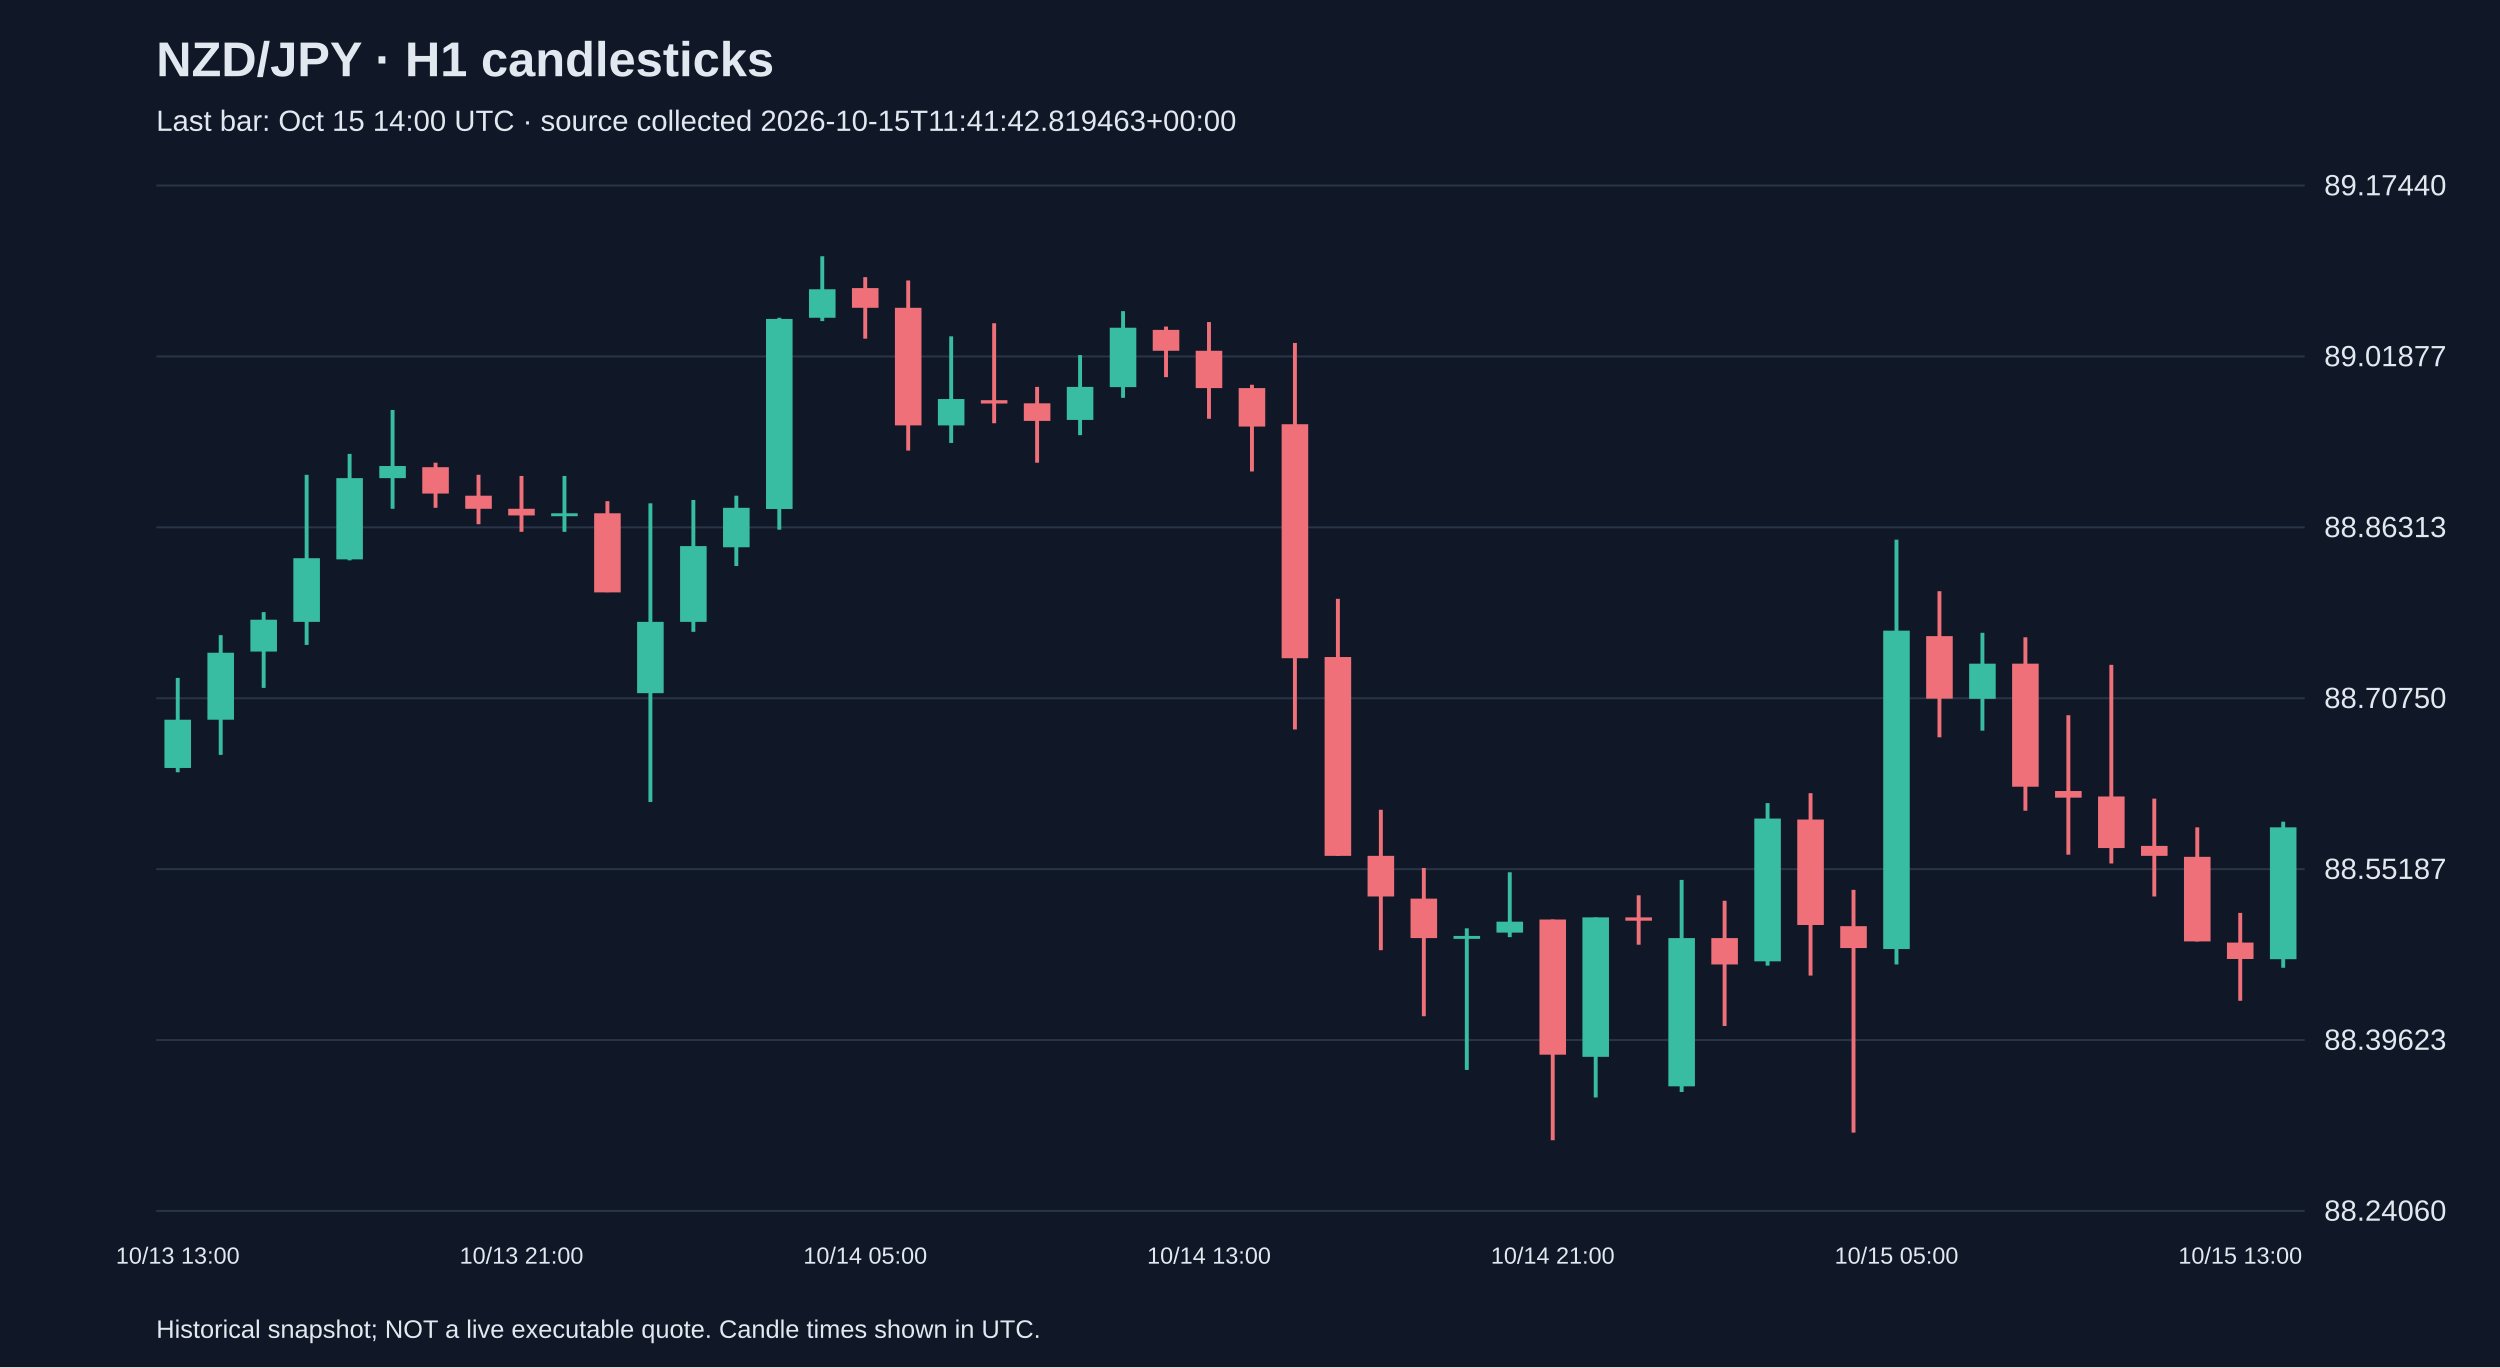
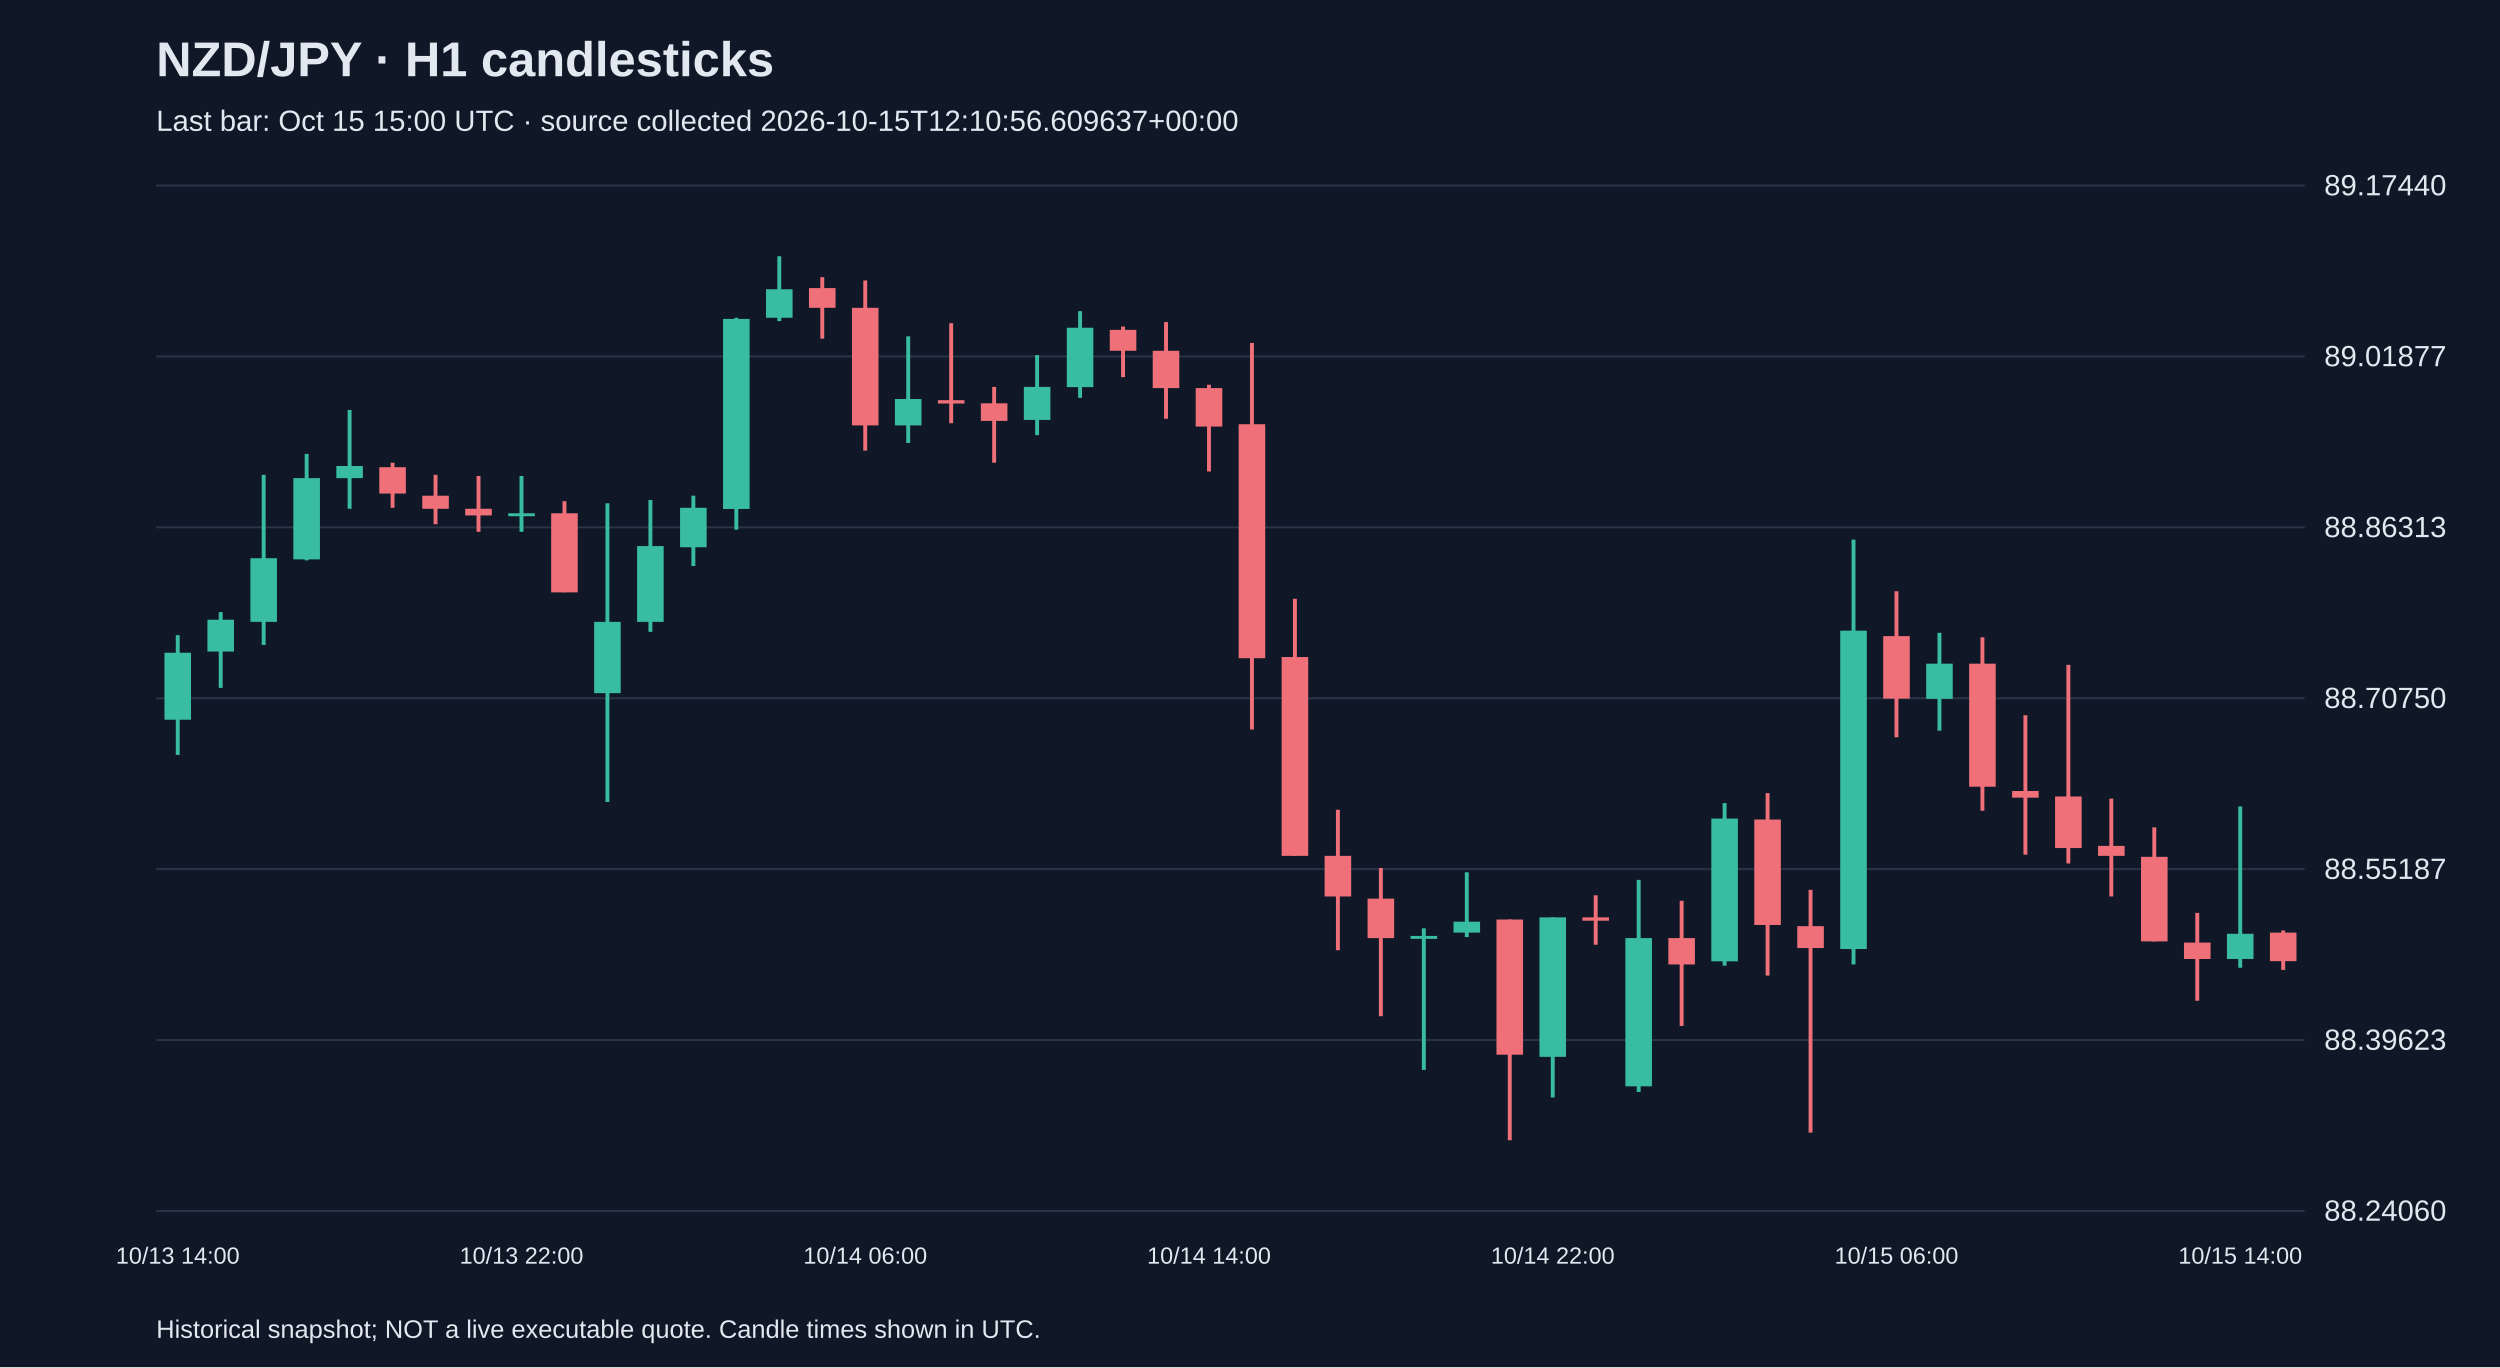
<svg xmlns="http://www.w3.org/2000/svg" viewBox="0 0 1280 700">
  <rect width="100%" height="100%" fill="#101827" />
  <style>text{font-family:Arial,sans-serif;fill:#e2e8f0}</style>
  <text x="80" y="39" font-size="25" font-weight="bold">NZD/JPY · H1 candlesticks</text>
-   <text x="80" y="67" font-size="15" fill="#a6b1c5">Last bar: Oct 15 14:00 UTC · source collected 2026-10-15T11:41:42.819463+00:00</text>
+   <text x="80" y="67" font-size="15" fill="#a6b1c5">Last bar: Oct 15 15:00 UTC · source collected 2026-10-15T12:10:56.609637+00:00</text>
  <line x1="80" y1="620.0" x2="1180" y2="620.0" stroke="#283548" />
  <text x="1190" y="625.0" font-size="15">88.24060</text>
  <line x1="80" y1="532.5" x2="1180" y2="532.5" stroke="#283548" />
  <text x="1190" y="537.5" font-size="15">88.39623</text>
  <line x1="80" y1="445.0" x2="1180" y2="445.0" stroke="#283548" />
  <text x="1190" y="450.0" font-size="15">88.55187</text>
  <line x1="80" y1="357.5" x2="1180" y2="357.5" stroke="#283548" />
  <text x="1190" y="362.5" font-size="15">88.70750</text>
  <line x1="80" y1="270.0" x2="1180" y2="270.0" stroke="#283548" />
  <text x="1190" y="275.0" font-size="15">88.86313</text>
  <line x1="80" y1="182.5" x2="1180" y2="182.5" stroke="#283548" />
  <text x="1190" y="187.5" font-size="15">89.01877</text>
  <line x1="80" y1="95.0" x2="1180" y2="95.0" stroke="#283548" />
  <text x="1190" y="100.0" font-size="15">89.17440</text>
-   <line x1="91.0" y1="347.1" x2="91.0" y2="395.4" stroke="#38bca2" stroke-width="2" />
-   <rect x="84.2" y="368.5" width="13.6" height="24.7" fill="#38bca2" />
-   <text x="91.0" y="647" text-anchor="middle" font-size="12">10/13 13:00</text>
-   <line x1="113.0" y1="325.2" x2="113.0" y2="386.5" stroke="#38bca2" stroke-width="2" />
-   <rect x="106.2" y="334.2" width="13.6" height="34.3" fill="#38bca2" />
-   <line x1="135.0" y1="313.4" x2="135.0" y2="352.2" stroke="#38bca2" stroke-width="2" />
-   <rect x="128.2" y="317.3" width="13.6" height="16.3" fill="#38bca2" />
-   <line x1="157.0" y1="243.1" x2="157.0" y2="330.2" stroke="#38bca2" stroke-width="2" />
-   <rect x="150.2" y="285.8" width="13.6" height="32.6" fill="#38bca2" />
-   <line x1="179.0" y1="232.4" x2="179.0" y2="286.9" stroke="#38bca2" stroke-width="2" />
-   <rect x="172.2" y="244.8" width="13.6" height="41.6" fill="#38bca2" />
-   <line x1="201.0" y1="209.9" x2="201.0" y2="260.5" stroke="#38bca2" stroke-width="2" />
-   <rect x="194.2" y="238.6" width="13.6" height="6.2" fill="#38bca2" />
-   <line x1="223.0" y1="236.9" x2="223.0" y2="260.0" stroke="#f07079" stroke-width="2" />
-   <rect x="216.2" y="239.2" width="13.6" height="13.5" fill="#f07079" />
-   <line x1="245.0" y1="243.1" x2="245.0" y2="268.4" stroke="#f07079" stroke-width="2" />
-   <rect x="238.2" y="253.8" width="13.6" height="6.7" fill="#f07079" />
-   <line x1="267.0" y1="243.7" x2="267.0" y2="272.3" stroke="#f07079" stroke-width="2" />
-   <rect x="260.2" y="260.5" width="13.6" height="3.4" fill="#f07079" />
-   <text x="267.0" y="647" text-anchor="middle" font-size="12">10/13 21:00</text>
-   <line x1="289.0" y1="243.7" x2="289.0" y2="272.3" stroke="#38bca2" stroke-width="2" />
-   <rect x="282.2" y="262.8" width="13.6" height="1.5" fill="#38bca2" />
-   <line x1="311.0" y1="256.6" x2="311.0" y2="303.2" stroke="#f07079" stroke-width="2" />
-   <rect x="304.2" y="262.8" width="13.6" height="40.5" fill="#f07079" />
-   <line x1="333.0" y1="257.7" x2="333.0" y2="410.6" stroke="#38bca2" stroke-width="2" />
-   <rect x="326.2" y="318.4" width="13.6" height="36.5" fill="#38bca2" />
-   <line x1="355.0" y1="256.0" x2="355.0" y2="323.5" stroke="#38bca2" stroke-width="2" />
-   <rect x="348.2" y="279.6" width="13.6" height="38.8" fill="#38bca2" />
-   <line x1="377.0" y1="253.8" x2="377.0" y2="289.8" stroke="#38bca2" stroke-width="2" />
-   <rect x="370.2" y="260.0" width="13.6" height="20.2" fill="#38bca2" />
-   <line x1="399.0" y1="162.7" x2="399.0" y2="271.2" stroke="#38bca2" stroke-width="2" />
-   <rect x="392.2" y="163.3" width="13.6" height="97.3" fill="#38bca2" />
-   <line x1="421.0" y1="131.2" x2="421.0" y2="164.4" stroke="#38bca2" stroke-width="2" />
-   <rect x="414.2" y="148.1" width="13.6" height="14.6" fill="#38bca2" />
-   <line x1="443.0" y1="141.9" x2="443.0" y2="173.4" stroke="#f07079" stroke-width="2" />
-   <rect x="436.2" y="147.5" width="13.6" height="10.1" fill="#f07079" />
-   <text x="443.0" y="647" text-anchor="middle" font-size="12">10/14 05:00</text>
-   <line x1="465.0" y1="143.6" x2="465.0" y2="230.7" stroke="#f07079" stroke-width="2" />
-   <rect x="458.2" y="157.6" width="13.6" height="60.2" fill="#f07079" />
-   <line x1="487.0" y1="172.2" x2="487.0" y2="226.8" stroke="#38bca2" stroke-width="2" />
-   <rect x="480.2" y="204.3" width="13.6" height="13.5" fill="#38bca2" />
-   <line x1="509.0" y1="165.5" x2="509.0" y2="216.7" stroke="#f07079" stroke-width="2" />
-   <rect x="502.2" y="204.9" width="13.6" height="1.7" fill="#f07079" />
-   <line x1="531.0" y1="198.1" x2="531.0" y2="236.9" stroke="#f07079" stroke-width="2" />
-   <rect x="524.2" y="206.5" width="13.6" height="9.0" fill="#f07079" />
-   <line x1="553.0" y1="181.8" x2="553.0" y2="222.8" stroke="#38bca2" stroke-width="2" />
-   <rect x="546.2" y="198.1" width="13.6" height="16.9" fill="#38bca2" />
-   <line x1="575.0" y1="159.3" x2="575.0" y2="203.7" stroke="#38bca2" stroke-width="2" />
-   <rect x="568.2" y="167.8" width="13.6" height="30.4" fill="#38bca2" />
-   <line x1="597.0" y1="167.2" x2="597.0" y2="193.1" stroke="#f07079" stroke-width="2" />
-   <rect x="590.2" y="168.9" width="13.6" height="10.7" fill="#f07079" />
-   <line x1="619.0" y1="164.9" x2="619.0" y2="214.4" stroke="#f07079" stroke-width="2" />
-   <rect x="612.2" y="179.6" width="13.6" height="19.1" fill="#f07079" />
-   <text x="619.0" y="647" text-anchor="middle" font-size="12">10/14 13:00</text>
-   <line x1="641.0" y1="197.0" x2="641.0" y2="241.4" stroke="#f07079" stroke-width="2" />
-   <rect x="634.2" y="198.7" width="13.6" height="19.7" fill="#f07079" />
-   <line x1="663.0" y1="175.6" x2="663.0" y2="373.5" stroke="#f07079" stroke-width="2" />
-   <rect x="656.2" y="217.2" width="13.6" height="119.8" fill="#f07079" />
-   <line x1="685.0" y1="306.6" x2="685.0" y2="438.2" stroke="#f07079" stroke-width="2" />
-   <rect x="678.2" y="336.4" width="13.6" height="101.8" fill="#f07079" />
-   <line x1="707.0" y1="414.6" x2="707.0" y2="486.5" stroke="#f07079" stroke-width="2" />
-   <rect x="700.2" y="438.2" width="13.6" height="20.8" fill="#f07079" />
-   <line x1="729.0" y1="444.4" x2="729.0" y2="520.3" stroke="#f07079" stroke-width="2" />
-   <rect x="722.2" y="460.1" width="13.6" height="20.2" fill="#f07079" />
-   <line x1="751.0" y1="475.3" x2="751.0" y2="547.8" stroke="#38bca2" stroke-width="2" />
-   <rect x="744.2" y="479.2" width="13.6" height="1.5" fill="#38bca2" />
-   <line x1="773.0" y1="446.6" x2="773.0" y2="479.8" stroke="#38bca2" stroke-width="2" />
-   <rect x="766.2" y="471.9" width="13.6" height="5.6" fill="#38bca2" />
-   <line x1="795.0" y1="470.8" x2="795.0" y2="583.8" stroke="#f07079" stroke-width="2" />
-   <rect x="788.2" y="470.8" width="13.6" height="69.2" fill="#f07079" />
-   <text x="795.0" y="647" text-anchor="middle" font-size="12">10/14 21:00</text>
-   <line x1="817.0" y1="469.7" x2="817.0" y2="561.9" stroke="#38bca2" stroke-width="2" />
-   <rect x="810.2" y="469.7" width="13.6" height="71.4" fill="#38bca2" />
-   <line x1="839.0" y1="458.4" x2="839.0" y2="483.7" stroke="#f07079" stroke-width="2" />
-   <rect x="832.2" y="469.7" width="13.6" height="1.7" fill="#f07079" />
-   <line x1="861.0" y1="450.5" x2="861.0" y2="559.1" stroke="#38bca2" stroke-width="2" />
-   <rect x="854.2" y="480.3" width="13.6" height="75.9" fill="#38bca2" />
-   <line x1="883.0" y1="461.2" x2="883.0" y2="525.3" stroke="#f07079" stroke-width="2" />
-   <rect x="876.2" y="480.3" width="13.6" height="13.5" fill="#f07079" />
-   <line x1="905.0" y1="411.2" x2="905.0" y2="494.4" stroke="#38bca2" stroke-width="2" />
-   <rect x="898.2" y="419.1" width="13.6" height="73.1" fill="#38bca2" />
-   <line x1="927.0" y1="406.1" x2="927.0" y2="499.5" stroke="#f07079" stroke-width="2" />
-   <rect x="920.2" y="419.6" width="13.6" height="54.0" fill="#f07079" />
-   <line x1="949.0" y1="455.6" x2="949.0" y2="579.9" stroke="#f07079" stroke-width="2" />
-   <rect x="942.2" y="474.2" width="13.6" height="11.2" fill="#f07079" />
-   <line x1="971.0" y1="276.3" x2="971.0" y2="493.8" stroke="#38bca2" stroke-width="2" />
-   <rect x="964.2" y="322.9" width="13.6" height="163.0" fill="#38bca2" />
-   <text x="971.0" y="647" text-anchor="middle" font-size="12">10/15 05:00</text>
-   <line x1="993.0" y1="302.7" x2="993.0" y2="377.5" stroke="#f07079" stroke-width="2" />
-   <rect x="986.2" y="325.7" width="13.6" height="32.0" fill="#f07079" />
-   <line x1="1015.0" y1="324.0" x2="1015.0" y2="374.1" stroke="#38bca2" stroke-width="2" />
-   <rect x="1008.2" y="339.8" width="13.6" height="18.0" fill="#38bca2" />
-   <line x1="1037.0" y1="326.3" x2="1037.0" y2="415.1" stroke="#f07079" stroke-width="2" />
-   <rect x="1030.2" y="339.8" width="13.6" height="63.0" fill="#f07079" />
-   <line x1="1059.0" y1="366.2" x2="1059.0" y2="437.6" stroke="#f07079" stroke-width="2" />
-   <rect x="1052.2" y="405.0" width="13.6" height="3.4" fill="#f07079" />
-   <line x1="1081.0" y1="340.4" x2="1081.0" y2="442.1" stroke="#f07079" stroke-width="2" />
-   <rect x="1074.2" y="407.8" width="13.6" height="26.4" fill="#f07079" />
-   <line x1="1103.0" y1="408.9" x2="1103.0" y2="459.0" stroke="#f07079" stroke-width="2" />
-   <rect x="1096.2" y="433.1" width="13.6" height="5.1" fill="#f07079" />
-   <line x1="1125.0" y1="423.6" x2="1125.0" y2="482.0" stroke="#f07079" stroke-width="2" />
-   <rect x="1118.2" y="438.7" width="13.6" height="43.3" fill="#f07079" />
-   <line x1="1147.0" y1="467.4" x2="1147.0" y2="512.4" stroke="#f07079" stroke-width="2" />
-   <rect x="1140.2" y="482.6" width="13.6" height="8.4" fill="#f07079" />
-   <text x="1147.0" y="647" text-anchor="middle" font-size="12">10/15 13:00</text>
-   <line x1="1169.0" y1="420.7" x2="1169.0" y2="495.5" stroke="#38bca2" stroke-width="2" />
-   <rect x="1162.2" y="423.6" width="13.6" height="67.5" fill="#38bca2" />
+   <line x1="91.0" y1="325.2" x2="91.0" y2="386.5" stroke="#38bca2" stroke-width="2" />
+   <rect x="84.2" y="334.2" width="13.6" height="34.3" fill="#38bca2" />
+   <text x="91.0" y="647" text-anchor="middle" font-size="12">10/13 14:00</text>
+   <line x1="113.0" y1="313.4" x2="113.0" y2="352.2" stroke="#38bca2" stroke-width="2" />
+   <rect x="106.2" y="317.3" width="13.6" height="16.3" fill="#38bca2" />
+   <line x1="135.0" y1="243.1" x2="135.0" y2="330.2" stroke="#38bca2" stroke-width="2" />
+   <rect x="128.2" y="285.8" width="13.6" height="32.6" fill="#38bca2" />
+   <line x1="157.0" y1="232.4" x2="157.0" y2="286.9" stroke="#38bca2" stroke-width="2" />
+   <rect x="150.2" y="244.8" width="13.6" height="41.6" fill="#38bca2" />
+   <line x1="179.0" y1="209.9" x2="179.0" y2="260.5" stroke="#38bca2" stroke-width="2" />
+   <rect x="172.2" y="238.6" width="13.6" height="6.2" fill="#38bca2" />
+   <line x1="201.0" y1="236.9" x2="201.0" y2="260.0" stroke="#f07079" stroke-width="2" />
+   <rect x="194.2" y="239.2" width="13.6" height="13.5" fill="#f07079" />
+   <line x1="223.0" y1="243.1" x2="223.0" y2="268.4" stroke="#f07079" stroke-width="2" />
+   <rect x="216.2" y="253.8" width="13.6" height="6.7" fill="#f07079" />
+   <line x1="245.0" y1="243.7" x2="245.0" y2="272.3" stroke="#f07079" stroke-width="2" />
+   <rect x="238.2" y="260.5" width="13.6" height="3.4" fill="#f07079" />
+   <line x1="267.0" y1="243.7" x2="267.0" y2="272.3" stroke="#38bca2" stroke-width="2" />
+   <rect x="260.2" y="262.8" width="13.6" height="1.5" fill="#38bca2" />
+   <text x="267.0" y="647" text-anchor="middle" font-size="12">10/13 22:00</text>
+   <line x1="289.0" y1="256.6" x2="289.0" y2="303.2" stroke="#f07079" stroke-width="2" />
+   <rect x="282.2" y="262.8" width="13.6" height="40.5" fill="#f07079" />
+   <line x1="311.0" y1="257.7" x2="311.0" y2="410.6" stroke="#38bca2" stroke-width="2" />
+   <rect x="304.2" y="318.4" width="13.6" height="36.5" fill="#38bca2" />
+   <line x1="333.0" y1="256.0" x2="333.0" y2="323.5" stroke="#38bca2" stroke-width="2" />
+   <rect x="326.2" y="279.6" width="13.6" height="38.8" fill="#38bca2" />
+   <line x1="355.0" y1="253.8" x2="355.0" y2="289.8" stroke="#38bca2" stroke-width="2" />
+   <rect x="348.2" y="260.0" width="13.6" height="20.2" fill="#38bca2" />
+   <line x1="377.0" y1="162.7" x2="377.0" y2="271.2" stroke="#38bca2" stroke-width="2" />
+   <rect x="370.2" y="163.3" width="13.6" height="97.3" fill="#38bca2" />
+   <line x1="399.0" y1="131.2" x2="399.0" y2="164.4" stroke="#38bca2" stroke-width="2" />
+   <rect x="392.2" y="148.1" width="13.6" height="14.6" fill="#38bca2" />
+   <line x1="421.0" y1="141.9" x2="421.0" y2="173.4" stroke="#f07079" stroke-width="2" />
+   <rect x="414.2" y="147.5" width="13.6" height="10.1" fill="#f07079" />
+   <line x1="443.0" y1="143.6" x2="443.0" y2="230.7" stroke="#f07079" stroke-width="2" />
+   <rect x="436.2" y="157.6" width="13.6" height="60.2" fill="#f07079" />
+   <text x="443.0" y="647" text-anchor="middle" font-size="12">10/14 06:00</text>
+   <line x1="465.0" y1="172.2" x2="465.0" y2="226.8" stroke="#38bca2" stroke-width="2" />
+   <rect x="458.2" y="204.3" width="13.6" height="13.5" fill="#38bca2" />
+   <line x1="487.0" y1="165.5" x2="487.0" y2="216.7" stroke="#f07079" stroke-width="2" />
+   <rect x="480.2" y="204.9" width="13.6" height="1.7" fill="#f07079" />
+   <line x1="509.0" y1="198.1" x2="509.0" y2="236.9" stroke="#f07079" stroke-width="2" />
+   <rect x="502.2" y="206.5" width="13.6" height="9.0" fill="#f07079" />
+   <line x1="531.0" y1="181.8" x2="531.0" y2="222.8" stroke="#38bca2" stroke-width="2" />
+   <rect x="524.2" y="198.1" width="13.6" height="16.9" fill="#38bca2" />
+   <line x1="553.0" y1="159.3" x2="553.0" y2="203.7" stroke="#38bca2" stroke-width="2" />
+   <rect x="546.2" y="167.8" width="13.6" height="30.4" fill="#38bca2" />
+   <line x1="575.0" y1="167.2" x2="575.0" y2="193.1" stroke="#f07079" stroke-width="2" />
+   <rect x="568.2" y="168.9" width="13.6" height="10.7" fill="#f07079" />
+   <line x1="597.0" y1="164.9" x2="597.0" y2="214.4" stroke="#f07079" stroke-width="2" />
+   <rect x="590.2" y="179.6" width="13.6" height="19.1" fill="#f07079" />
+   <line x1="619.0" y1="197.0" x2="619.0" y2="241.4" stroke="#f07079" stroke-width="2" />
+   <rect x="612.2" y="198.7" width="13.6" height="19.7" fill="#f07079" />
+   <text x="619.0" y="647" text-anchor="middle" font-size="12">10/14 14:00</text>
+   <line x1="641.0" y1="175.6" x2="641.0" y2="373.5" stroke="#f07079" stroke-width="2" />
+   <rect x="634.2" y="217.2" width="13.6" height="119.8" fill="#f07079" />
+   <line x1="663.0" y1="306.6" x2="663.0" y2="438.2" stroke="#f07079" stroke-width="2" />
+   <rect x="656.2" y="336.4" width="13.6" height="101.8" fill="#f07079" />
+   <line x1="685.0" y1="414.6" x2="685.0" y2="486.5" stroke="#f07079" stroke-width="2" />
+   <rect x="678.2" y="438.2" width="13.6" height="20.8" fill="#f07079" />
+   <line x1="707.0" y1="444.4" x2="707.0" y2="520.3" stroke="#f07079" stroke-width="2" />
+   <rect x="700.2" y="460.1" width="13.6" height="20.2" fill="#f07079" />
+   <line x1="729.0" y1="475.3" x2="729.0" y2="547.8" stroke="#38bca2" stroke-width="2" />
+   <rect x="722.2" y="479.2" width="13.6" height="1.5" fill="#38bca2" />
+   <line x1="751.0" y1="446.6" x2="751.0" y2="479.8" stroke="#38bca2" stroke-width="2" />
+   <rect x="744.2" y="471.9" width="13.6" height="5.6" fill="#38bca2" />
+   <line x1="773.0" y1="470.8" x2="773.0" y2="583.8" stroke="#f07079" stroke-width="2" />
+   <rect x="766.2" y="470.8" width="13.6" height="69.2" fill="#f07079" />
+   <line x1="795.0" y1="469.7" x2="795.0" y2="561.9" stroke="#38bca2" stroke-width="2" />
+   <rect x="788.2" y="469.7" width="13.6" height="71.4" fill="#38bca2" />
+   <text x="795.0" y="647" text-anchor="middle" font-size="12">10/14 22:00</text>
+   <line x1="817.0" y1="458.4" x2="817.0" y2="483.7" stroke="#f07079" stroke-width="2" />
+   <rect x="810.2" y="469.7" width="13.6" height="1.7" fill="#f07079" />
+   <line x1="839.0" y1="450.5" x2="839.0" y2="559.1" stroke="#38bca2" stroke-width="2" />
+   <rect x="832.2" y="480.3" width="13.6" height="75.9" fill="#38bca2" />
+   <line x1="861.0" y1="461.2" x2="861.0" y2="525.3" stroke="#f07079" stroke-width="2" />
+   <rect x="854.2" y="480.3" width="13.6" height="13.5" fill="#f07079" />
+   <line x1="883.0" y1="411.2" x2="883.0" y2="494.4" stroke="#38bca2" stroke-width="2" />
+   <rect x="876.2" y="419.1" width="13.6" height="73.1" fill="#38bca2" />
+   <line x1="905.0" y1="406.1" x2="905.0" y2="499.5" stroke="#f07079" stroke-width="2" />
+   <rect x="898.2" y="419.6" width="13.6" height="54.0" fill="#f07079" />
+   <line x1="927.0" y1="455.6" x2="927.0" y2="579.9" stroke="#f07079" stroke-width="2" />
+   <rect x="920.2" y="474.2" width="13.6" height="11.2" fill="#f07079" />
+   <line x1="949.0" y1="276.3" x2="949.0" y2="493.8" stroke="#38bca2" stroke-width="2" />
+   <rect x="942.2" y="322.9" width="13.6" height="163.0" fill="#38bca2" />
+   <line x1="971.0" y1="302.7" x2="971.0" y2="377.5" stroke="#f07079" stroke-width="2" />
+   <rect x="964.2" y="325.7" width="13.6" height="32.0" fill="#f07079" />
+   <text x="971.0" y="647" text-anchor="middle" font-size="12">10/15 06:00</text>
+   <line x1="993.0" y1="324.0" x2="993.0" y2="374.1" stroke="#38bca2" stroke-width="2" />
+   <rect x="986.2" y="339.8" width="13.6" height="18.0" fill="#38bca2" />
+   <line x1="1015.0" y1="326.3" x2="1015.0" y2="415.1" stroke="#f07079" stroke-width="2" />
+   <rect x="1008.2" y="339.8" width="13.6" height="63.0" fill="#f07079" />
+   <line x1="1037.0" y1="366.2" x2="1037.0" y2="437.6" stroke="#f07079" stroke-width="2" />
+   <rect x="1030.2" y="405.0" width="13.6" height="3.4" fill="#f07079" />
+   <line x1="1059.0" y1="340.4" x2="1059.0" y2="442.1" stroke="#f07079" stroke-width="2" />
+   <rect x="1052.2" y="407.8" width="13.6" height="26.4" fill="#f07079" />
+   <line x1="1081.0" y1="408.9" x2="1081.0" y2="459.0" stroke="#f07079" stroke-width="2" />
+   <rect x="1074.2" y="433.1" width="13.6" height="5.1" fill="#f07079" />
+   <line x1="1103.0" y1="423.6" x2="1103.0" y2="482.0" stroke="#f07079" stroke-width="2" />
+   <rect x="1096.2" y="438.7" width="13.6" height="43.3" fill="#f07079" />
+   <line x1="1125.0" y1="467.4" x2="1125.0" y2="512.4" stroke="#f07079" stroke-width="2" />
+   <rect x="1118.2" y="482.6" width="13.6" height="8.4" fill="#f07079" />
+   <line x1="1147.0" y1="412.9" x2="1147.0" y2="495.5" stroke="#38bca2" stroke-width="2" />
+   <rect x="1140.2" y="478.1" width="13.6" height="12.9" fill="#38bca2" />
+   <text x="1147.0" y="647" text-anchor="middle" font-size="12">10/15 14:00</text>
+   <line x1="1169.0" y1="476.4" x2="1169.0" y2="496.6" stroke="#f07079" stroke-width="2" />
+   <rect x="1162.2" y="477.5" width="13.6" height="14.6" fill="#f07079" />
  <text x="80" y="685" font-size="13">Historical snapshot; NOT a live executable quote. Candle times shown in UTC.</text>
</svg>
